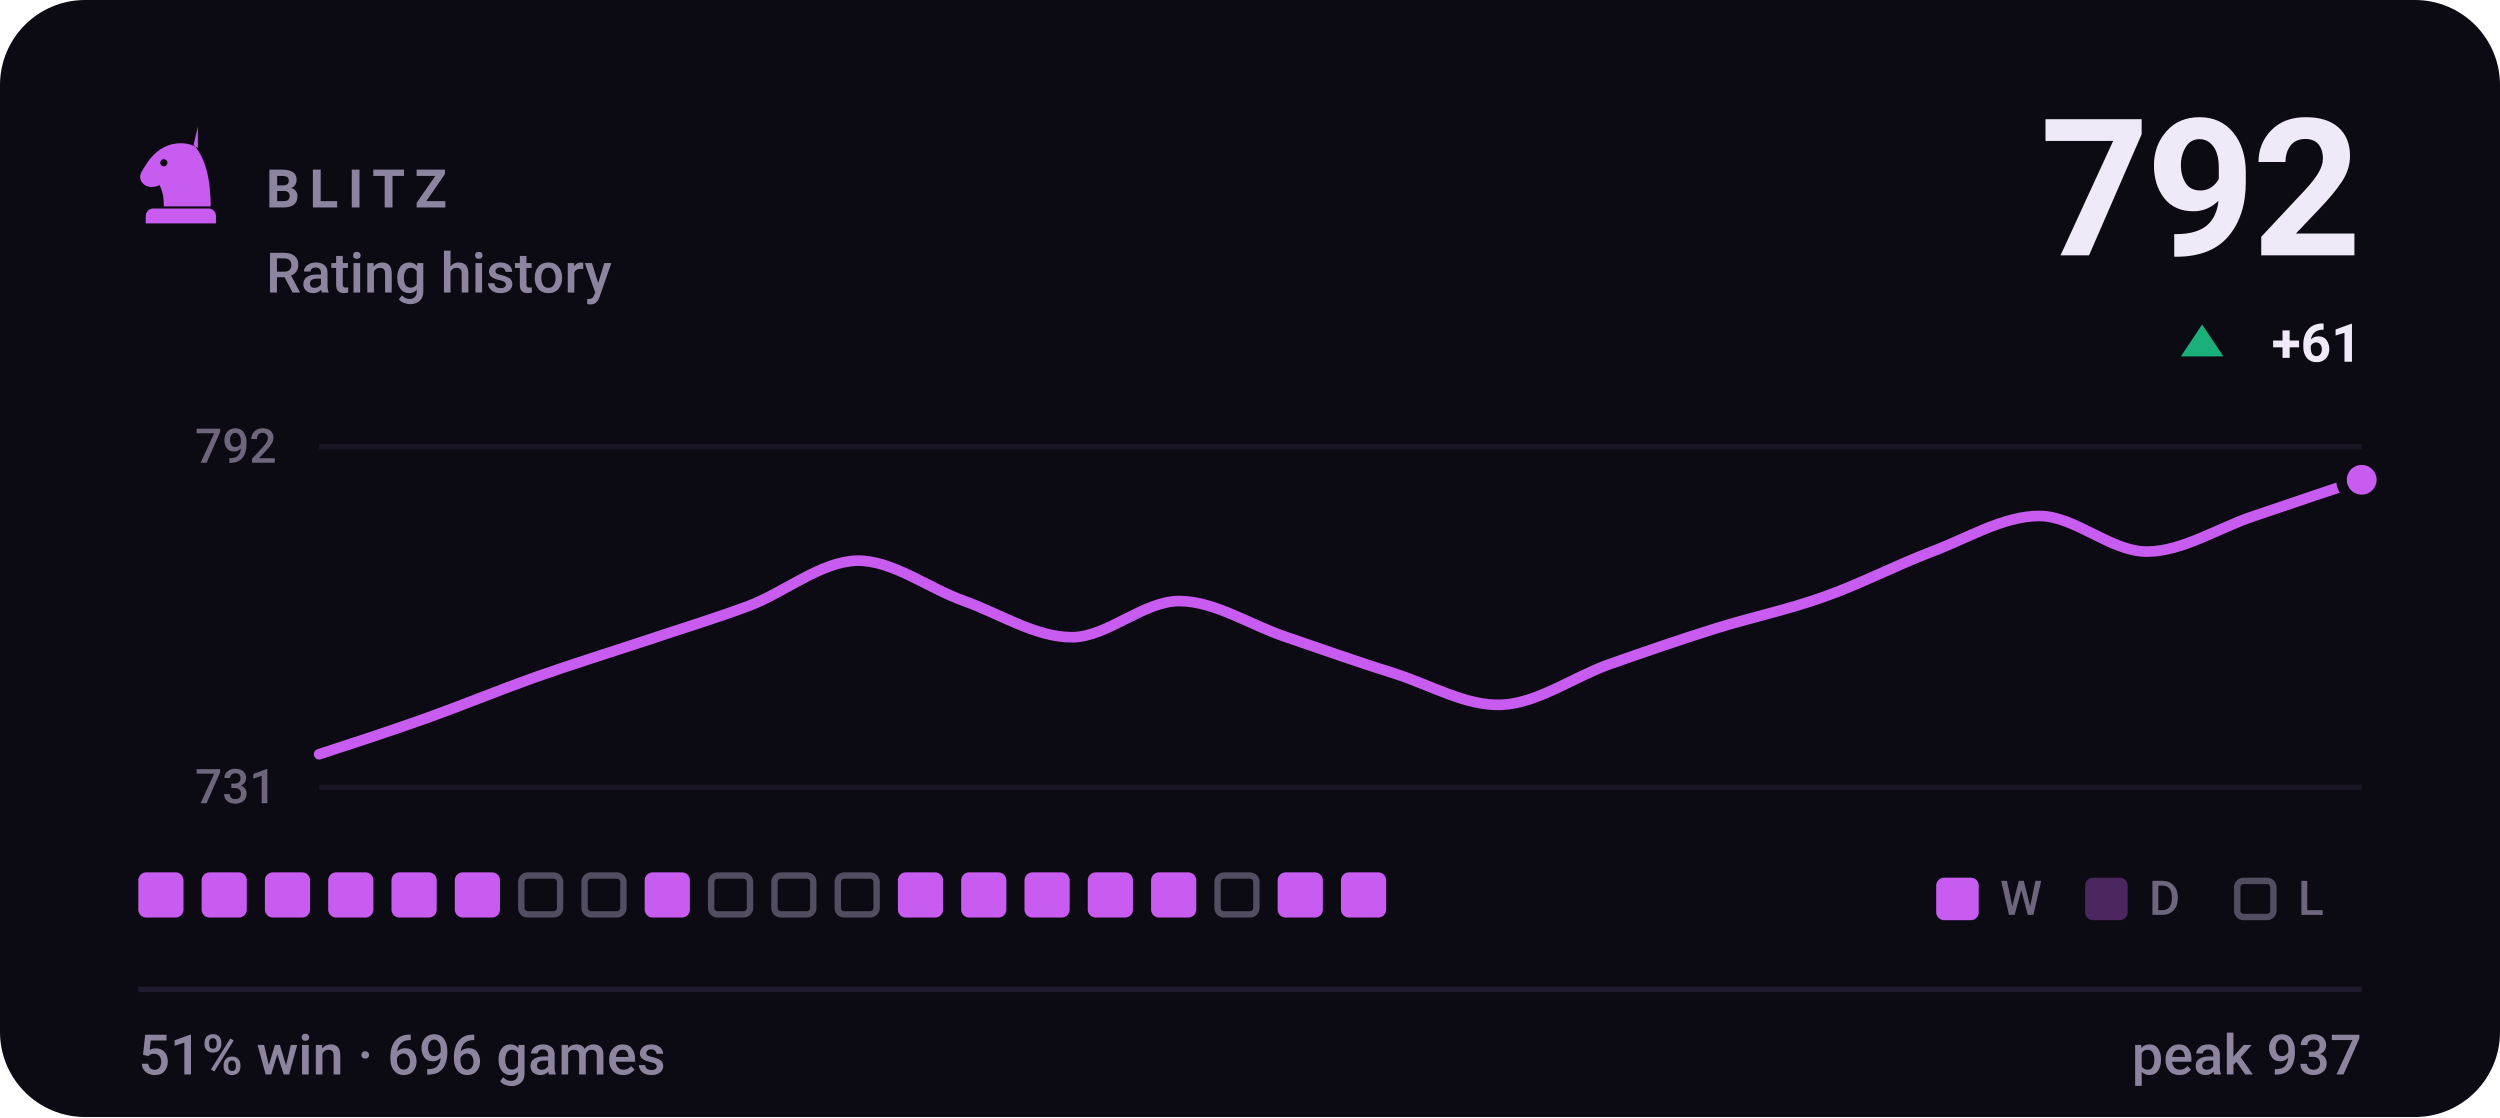
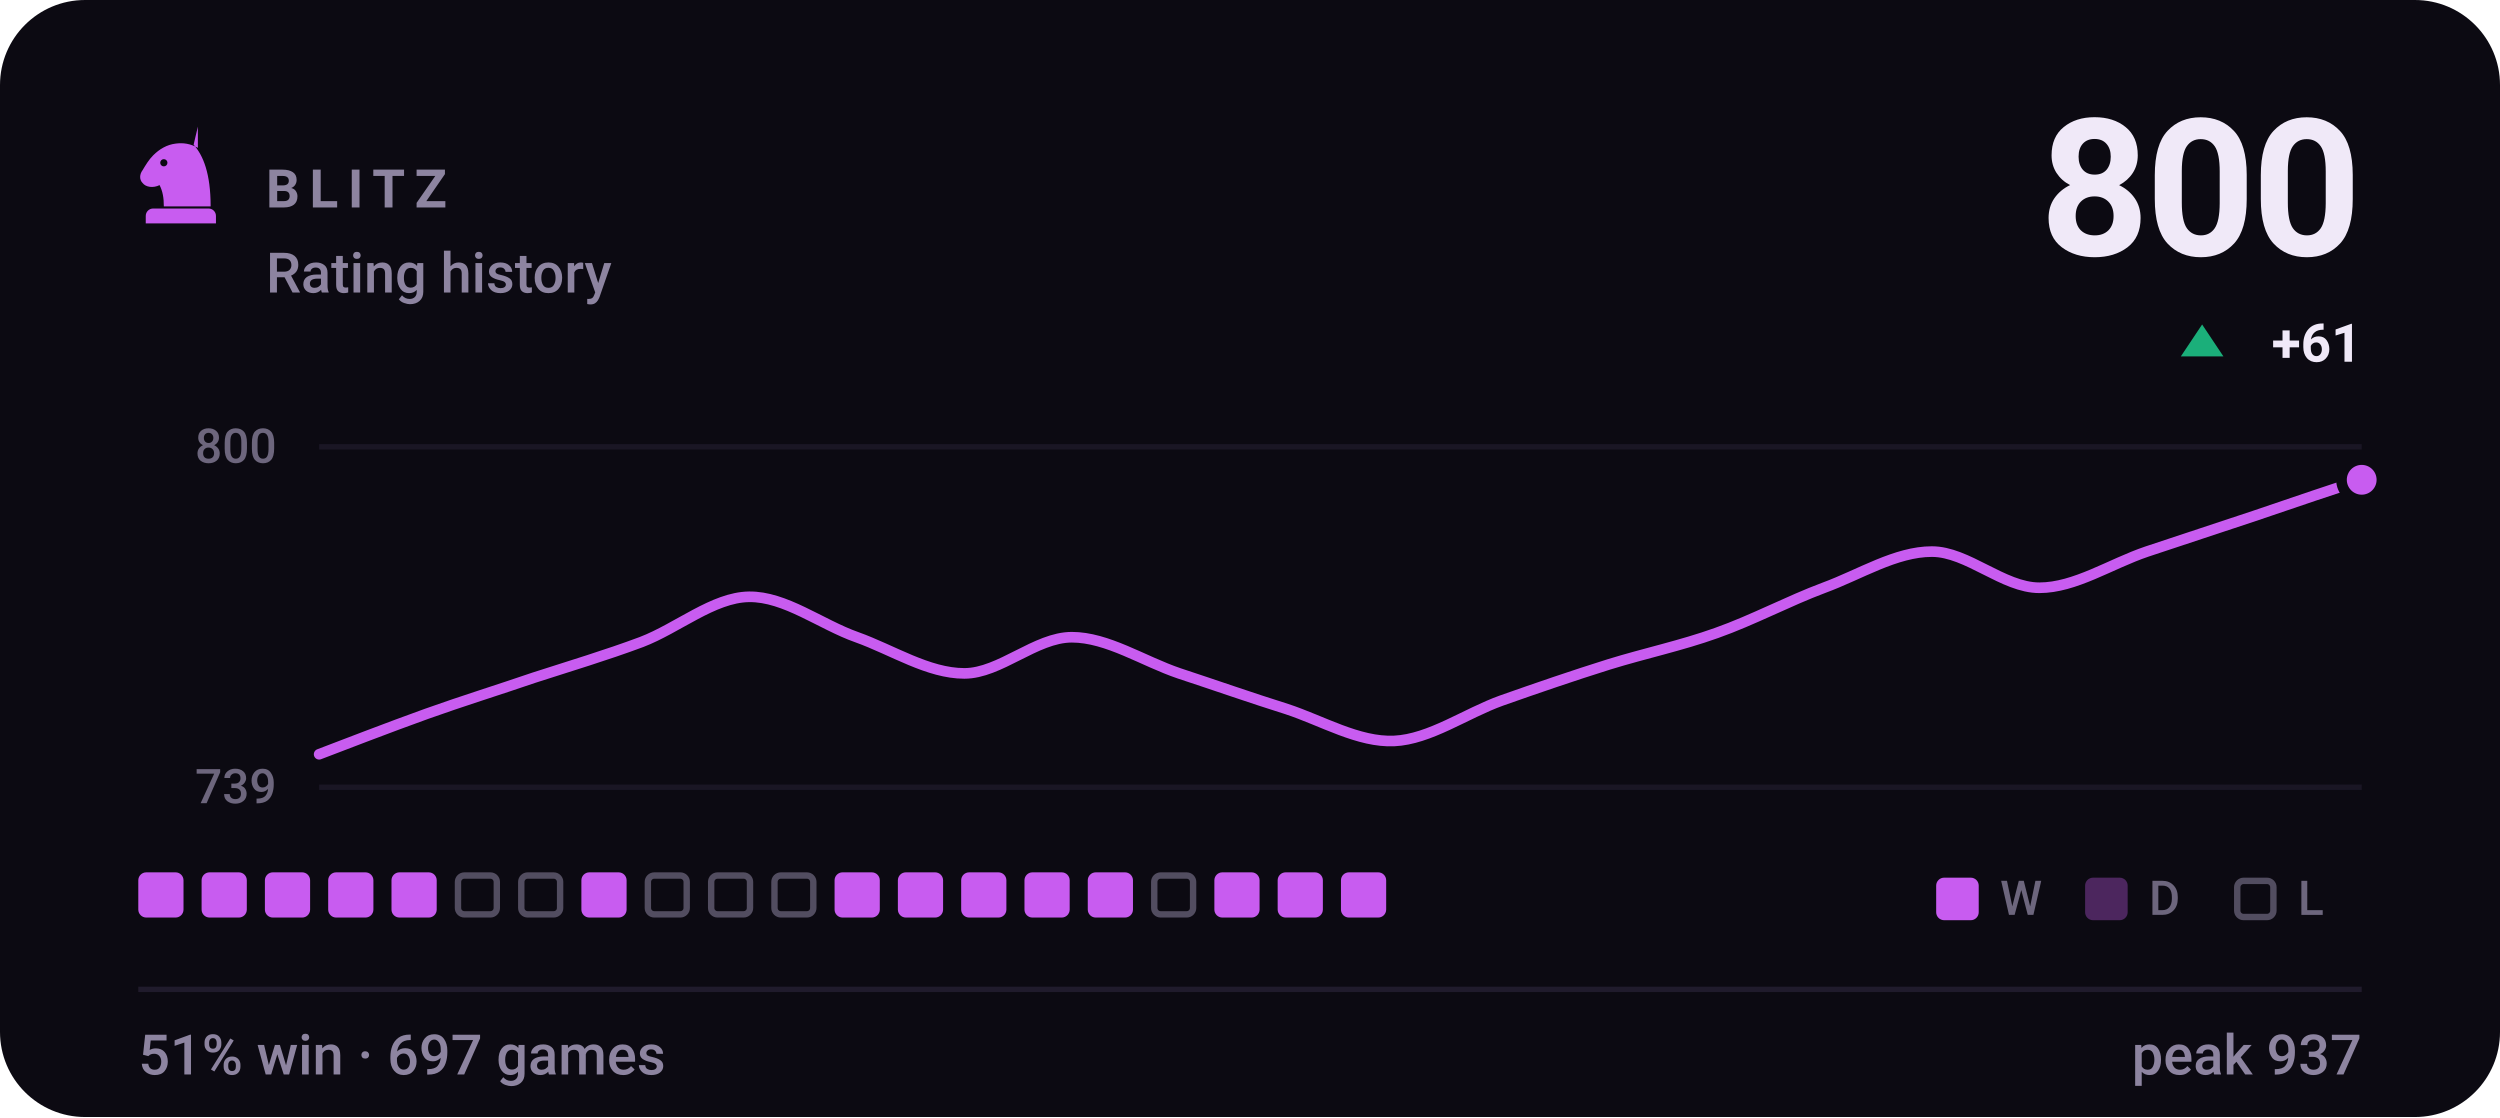
- <svg xmlns="http://www.w3.org/2000/svg" viewBox="0 0 470 210" width="470" height="210" role="img" aria-label="BLITZ rating history, currently 792, 51% win rate over 696 games">
+ <svg xmlns="http://www.w3.org/2000/svg" viewBox="0 0 470 210" width="470" height="210" role="img" aria-label="BLITZ rating history, currently 800, 51% win rate over 697 games">
  <style>svg{font-family:-apple-system,BlinkMacSystemFont,'Segoe UI',Roboto,'Helvetica Neue',Arial,sans-serif}text{fill:#f0e9f8;white-space:pre}.bg{fill:#0c0a12}.acc{fill:#c85cf0}.win{fill:#1baf7a}.draw{fill:#8b8f96}.loss{fill:#d03b3b}.lbl{font-size:10px;font-weight:600;letter-spacing:.18em;fill:#8d84a0}.cap{font-size:10.5px;font-weight:500;fill:#8d84a0}.num{font-family:-apple-system,BlinkMacSystemFont,'Segoe UI',Roboto,'Helvetica Neue',Arial,sans-serif;font-weight:700;letter-spacing:-.02em}.tick{font-size:9px;font-weight:500;fill:#8d84a0;opacity:.75}.dl{font-size:10px;font-weight:600}.rule{stroke:#201b2c;stroke-width:1;fill:none}.grid{stroke:#201b2c;stroke-width:1;fill:none;opacity:.7}.ln{fill:none;stroke:#c85cf0;stroke-width:2;stroke-linecap:round;stroke-linejoin:round}.ring{stroke:#0c0a12;stroke-width:2}.hollow{fill:none;stroke-width:1.5}.sq{fill:#f0e9f8;opacity:.035}</style>
  <rect class="bg" width="470" height="210" rx="16" />
  <g class="acc" transform="translate(24.0,22.8) scale(0.2)">
    <path fill-rule="evenodd" d="M66 5l-4 17c9 10 16 27 16 58H34c0-8-1-14-4-20-6 3-13 2-16-2-3-3-3-8 0-12 3-5 6-10 10-14 6-6 13-10 21-11 7-1 14 0 21 4zM37.4 39a3.4 3.4 0 1 0-6.8 0 3.4 3.4 0 1 0 6.8 0zM24 82h52c3.9 0 7 3.1 7 7v7H17v-7c0-3.9 3.1-7 7-7z" />
  </g>
  <text class="lbl" x="50" y="39">BLITZ</text>
  <text class="cap" x="50" y="55">Rating history</text>
-   <text class="num" x="444" y="48" text-anchor="end" style="font-size:36px">792</text>
+   <text class="num" x="444" y="48" text-anchor="end" style="font-size:36px">800</text>
  <path fill="#1baf7a" d="M414 61L418 67H410Z" />
  <text class="dl" x="444" y="68" text-anchor="end" fill="#1baf7a">+61</text>
  <line class="grid" x1="60" y1="84" x2="444" y2="84" />
  <line class="grid" x1="60" y1="148" x2="444" y2="148" />
-   <text class="tick" x="52" y="87" text-anchor="end">792</text>
-   <text class="tick" x="52" y="151" text-anchor="end">731</text>
-   <path class="ln" d="M60.0 141.8C63.4 140.7 73.5 137.4 80.2 135.0C86.9 132.6 93.7 129.8 100.4 127.4C107.2 125.0 113.9 122.9 120.6 120.7C127.4 118.4 134.1 116.4 140.8 113.9C147.6 111.3 154.3 105.6 161.1 105.4C167.8 105.3 174.5 110.6 181.3 113.0C188.0 115.4 194.7 119.8 201.5 119.8C208.2 119.8 214.9 113.0 221.7 113.0C228.4 113.0 235.2 117.6 241.9 119.8C248.6 122.1 255.4 124.5 262.1 126.6C268.8 128.7 275.6 132.8 282.3 132.5C289.1 132.2 295.8 127.3 302.5 124.9C309.3 122.5 316.0 120.2 322.7 118.1C329.5 116.0 336.2 114.6 342.9 112.2C349.7 109.8 356.4 106.3 363.2 103.7C369.9 101.2 376.6 97.0 383.4 97.0C390.1 97.0 396.8 103.7 403.6 103.7C410.3 103.7 417.1 99.2 423.8 97.0C430.5 94.7 440.6 91.3 444.0 90.2" />
+   <text class="tick" x="52" y="87" text-anchor="end">800</text>
+   <text class="tick" x="52" y="151" text-anchor="end">739</text>
+   <path class="ln" d="M60.0 141.8C63.4 140.5 73.5 136.6 80.2 134.2C86.9 131.8 93.7 129.7 100.4 127.4C107.2 125.2 113.9 123.2 120.6 120.7C127.4 118.1 134.1 112.3 140.8 112.2C147.6 112.1 154.3 117.4 161.1 119.8C167.8 122.2 174.5 126.6 181.3 126.6C188.0 126.6 194.7 119.8 201.5 119.8C208.2 119.8 214.9 124.3 221.7 126.6C228.4 128.8 235.2 131.2 241.9 133.3C248.6 135.5 255.4 139.6 262.1 139.3C268.8 139.0 275.6 134.1 282.3 131.7C289.1 129.3 295.8 127.0 302.5 124.9C309.3 122.8 316.0 121.4 322.7 119.0C329.5 116.6 336.2 113.0 342.9 110.5C349.7 108.0 356.4 103.7 363.2 103.7C369.9 103.7 376.6 110.5 383.4 110.5C390.1 110.5 396.8 106.0 403.6 103.7C410.3 101.5 417.1 99.2 423.8 97.0C430.5 94.7 440.6 91.3 444.0 90.2" />
  <circle class="acc ring" cx="444.0" cy="90.2" r="3.8" />
  <rect x="26.0" y="164" width="8.5" height="8.5" rx="1.5" fill="#c85cf0" />
  <rect x="37.9" y="164" width="8.5" height="8.5" rx="1.5" fill="#c85cf0" />
  <rect x="49.8" y="164" width="8.5" height="8.5" rx="1.5" fill="#c85cf0" />
  <rect x="61.7" y="164" width="8.5" height="8.5" rx="1.5" fill="#c85cf0" />
  <rect x="73.6" y="164" width="8.5" height="8.5" rx="1.5" fill="#c85cf0" />
-   <rect x="85.5" y="164" width="8.5" height="8.5" rx="1.5" fill="#c85cf0" />
+   <rect x="86.1" y="164.6" width="7.3" height="7.3" rx="1.2" fill="none" stroke="#8d84a0" stroke-width="1.2" opacity=".55" />
  <rect x="98.0" y="164.6" width="7.3" height="7.3" rx="1.2" fill="none" stroke="#8d84a0" stroke-width="1.2" opacity=".55" />
-   <rect x="109.9" y="164.6" width="7.3" height="7.3" rx="1.2" fill="none" stroke="#8d84a0" stroke-width="1.2" opacity=".55" />
-   <rect x="121.2" y="164" width="8.5" height="8.5" rx="1.5" fill="#c85cf0" />
+   <rect x="109.3" y="164" width="8.5" height="8.5" rx="1.5" fill="#c85cf0" />
+   <rect x="121.8" y="164.6" width="7.3" height="7.3" rx="1.2" fill="none" stroke="#8d84a0" stroke-width="1.2" opacity=".55" />
  <rect x="133.7" y="164.6" width="7.3" height="7.3" rx="1.2" fill="none" stroke="#8d84a0" stroke-width="1.2" opacity=".55" />
  <rect x="145.6" y="164.6" width="7.3" height="7.3" rx="1.2" fill="none" stroke="#8d84a0" stroke-width="1.2" opacity=".55" />
-   <rect x="157.5" y="164.6" width="7.3" height="7.3" rx="1.2" fill="none" stroke="#8d84a0" stroke-width="1.2" opacity=".55" />
+   <rect x="156.9" y="164" width="8.5" height="8.5" rx="1.5" fill="#c85cf0" />
  <rect x="168.8" y="164" width="8.5" height="8.5" rx="1.5" fill="#c85cf0" />
  <rect x="180.7" y="164" width="8.5" height="8.5" rx="1.5" fill="#c85cf0" />
  <rect x="192.6" y="164" width="8.5" height="8.5" rx="1.5" fill="#c85cf0" />
  <rect x="204.5" y="164" width="8.5" height="8.5" rx="1.5" fill="#c85cf0" />
-   <rect x="216.4" y="164" width="8.5" height="8.5" rx="1.5" fill="#c85cf0" />
-   <rect x="228.9" y="164.6" width="7.3" height="7.3" rx="1.2" fill="none" stroke="#8d84a0" stroke-width="1.2" opacity=".55" />
+   <rect x="217.0" y="164.6" width="7.3" height="7.3" rx="1.2" fill="none" stroke="#8d84a0" stroke-width="1.2" opacity=".55" />
+   <rect x="228.3" y="164" width="8.5" height="8.5" rx="1.5" fill="#c85cf0" />
  <rect x="240.2" y="164" width="8.5" height="8.5" rx="1.5" fill="#c85cf0" />
  <rect x="252.1" y="164" width="8.5" height="8.5" rx="1.5" fill="#c85cf0" />
  <rect x="364" y="165" width="8" height="8" rx="1.5" fill="#c85cf0" />
  <text class="tick" x="376" y="172">W</text>
  <rect x="392" y="165" width="8" height="8" rx="1.5" fill="#c85cf0" opacity=".34" />
  <text class="tick" x="404" y="172">D</text>
  <rect x="420.6" y="165.6" width="6.8" height="6.8" rx="1.2" fill="none" stroke="#8d84a0" stroke-width="1.2" opacity=".55" />
  <text class="tick" x="432" y="172">L</text>
  <line class="rule" x1="26" y1="186" x2="444" y2="186" />
-   <text class="cap" x="26" y="202">51% win · 696 games</text>
+   <text class="cap" x="26" y="202">51% win · 697 games</text>
  <text class="cap" x="444" y="202" text-anchor="end">peak 937</text>
</svg>
